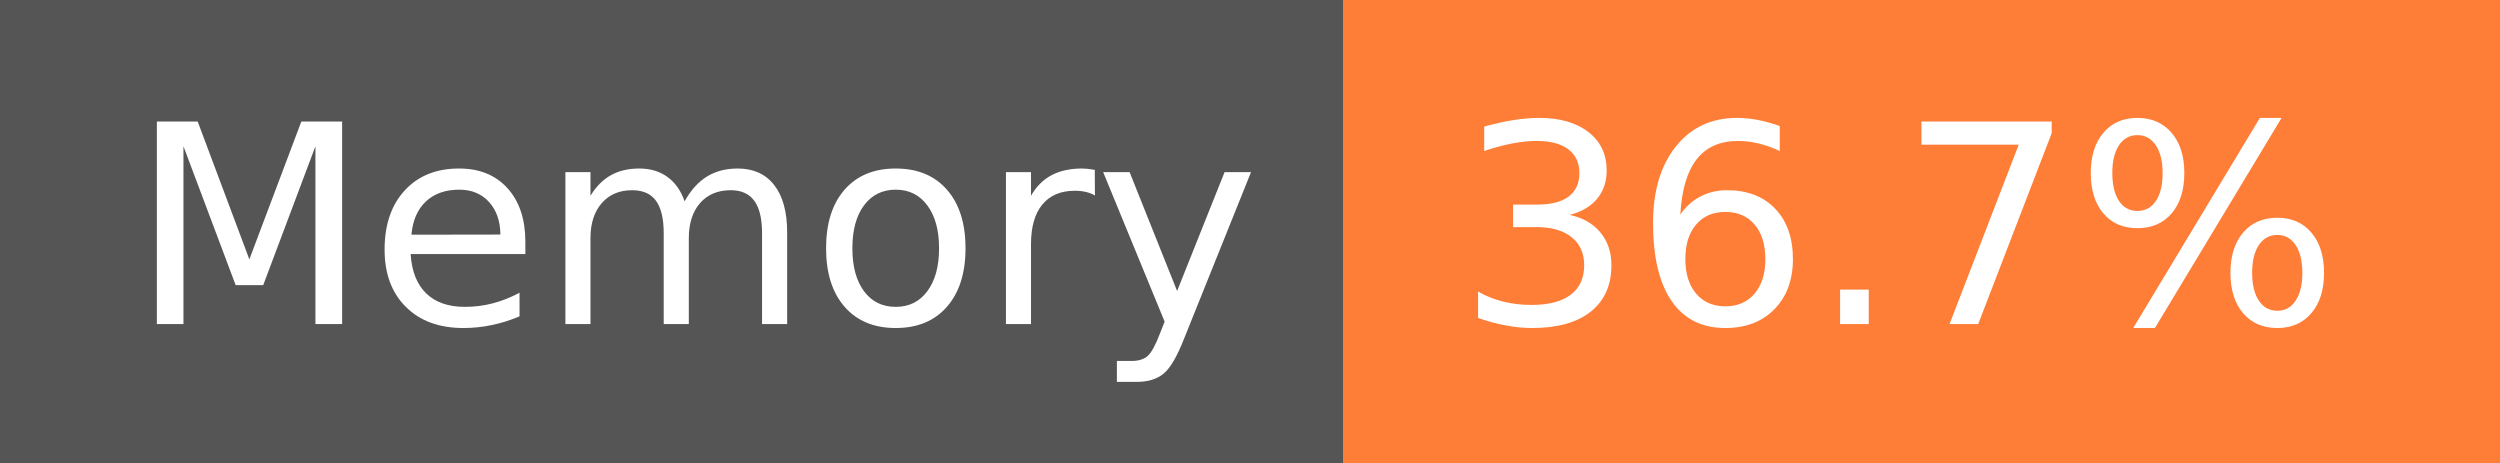
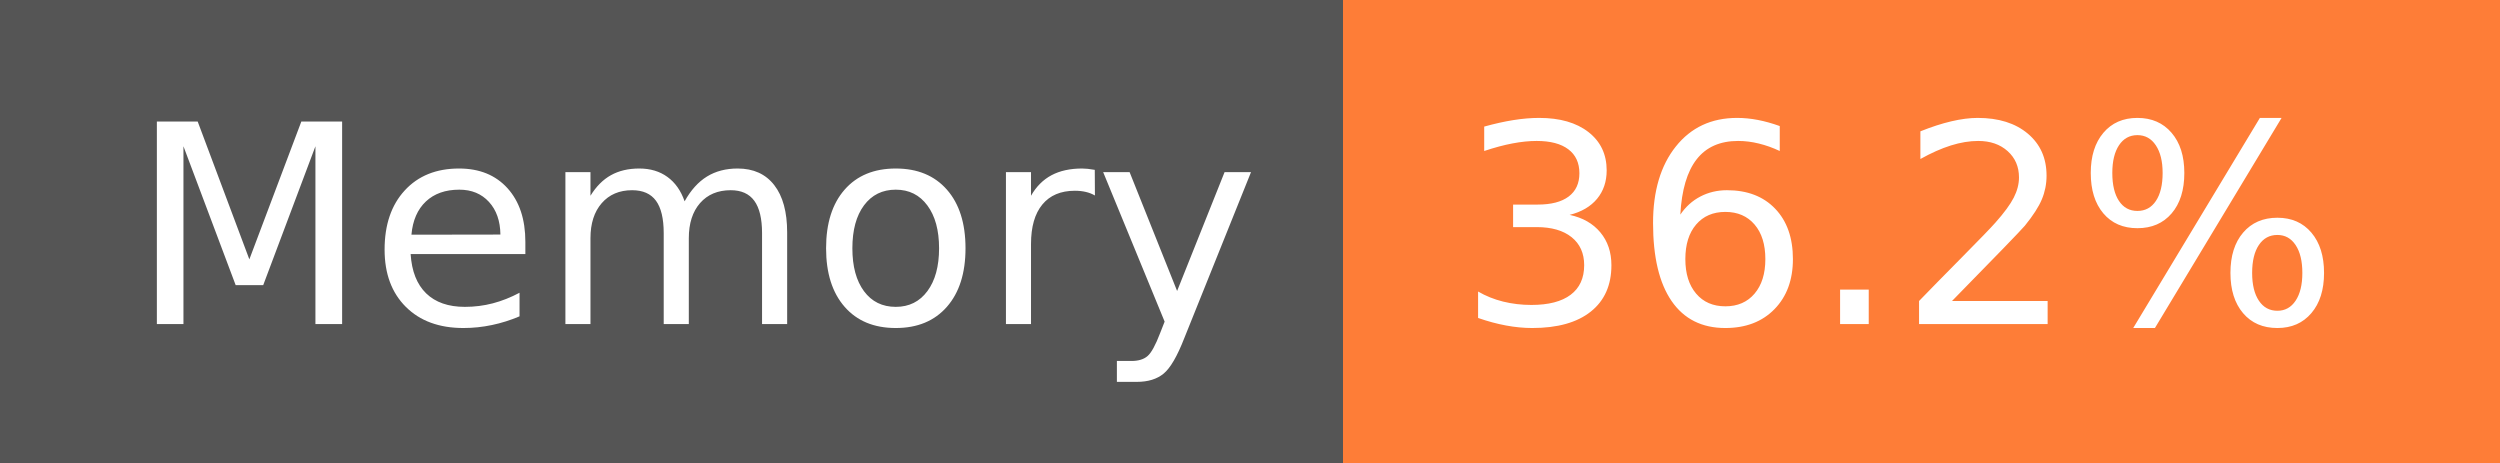
- <svg xmlns="http://www.w3.org/2000/svg" width="108" height="20" role="img" aria-label="Memory: 36.7%">
+ <svg xmlns="http://www.w3.org/2000/svg" width="108" height="20" role="img" aria-label="Memory: 36.2%">
  <g shape-rendering="crispEdges">
    <rect width="58" height="20" fill="#555" />
    <rect x="58" width="50" height="20" fill="#fe7d37" />
  </g>
  <g fill="#fff" text-anchor="middle" font-family="Verdana,Geneva,DejaVu Sans,sans-serif" text-rendering="geometricPrecision" font-size="120">
    <text x="300" y="140" transform="scale(.1)" fill="#fff" textLength="466">Memory</text>
-     <text x="820" y="140" transform="scale(.1)" fill="#fff" textLength="390">36.7%</text>
+     <text x="820" y="140" transform="scale(.1)" fill="#fff" textLength="390">36.2%</text>
  </g>
</svg>
